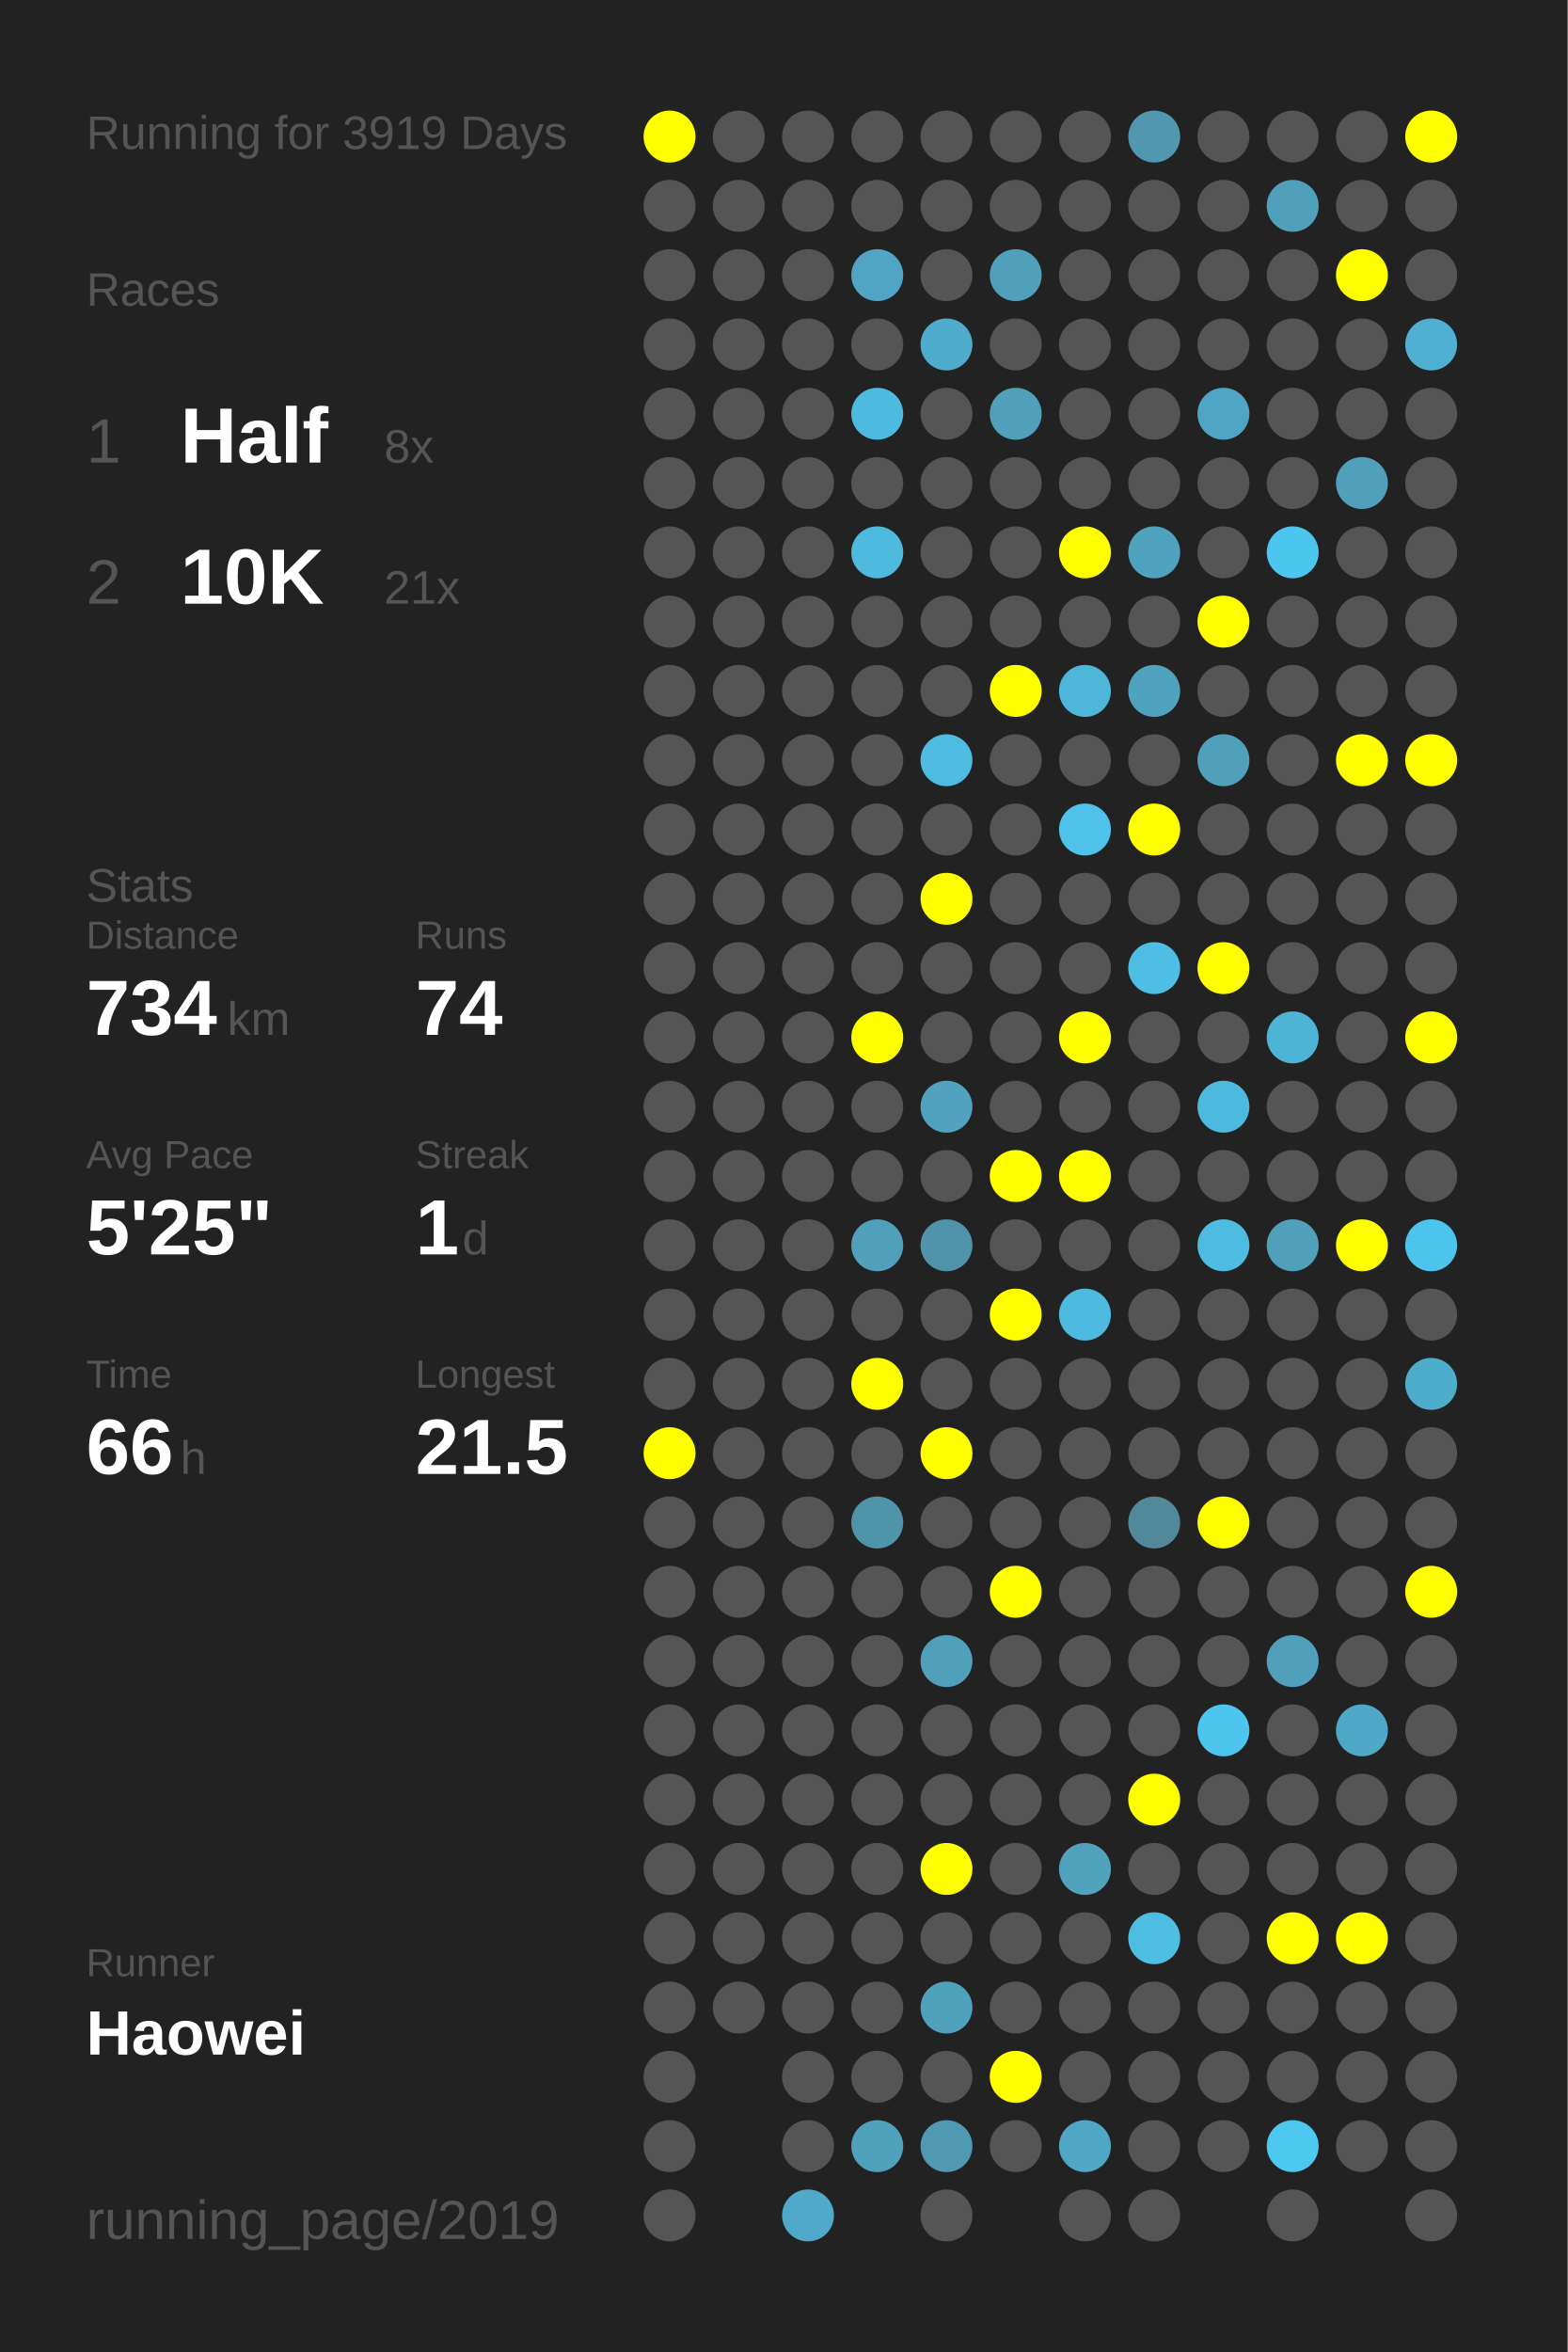
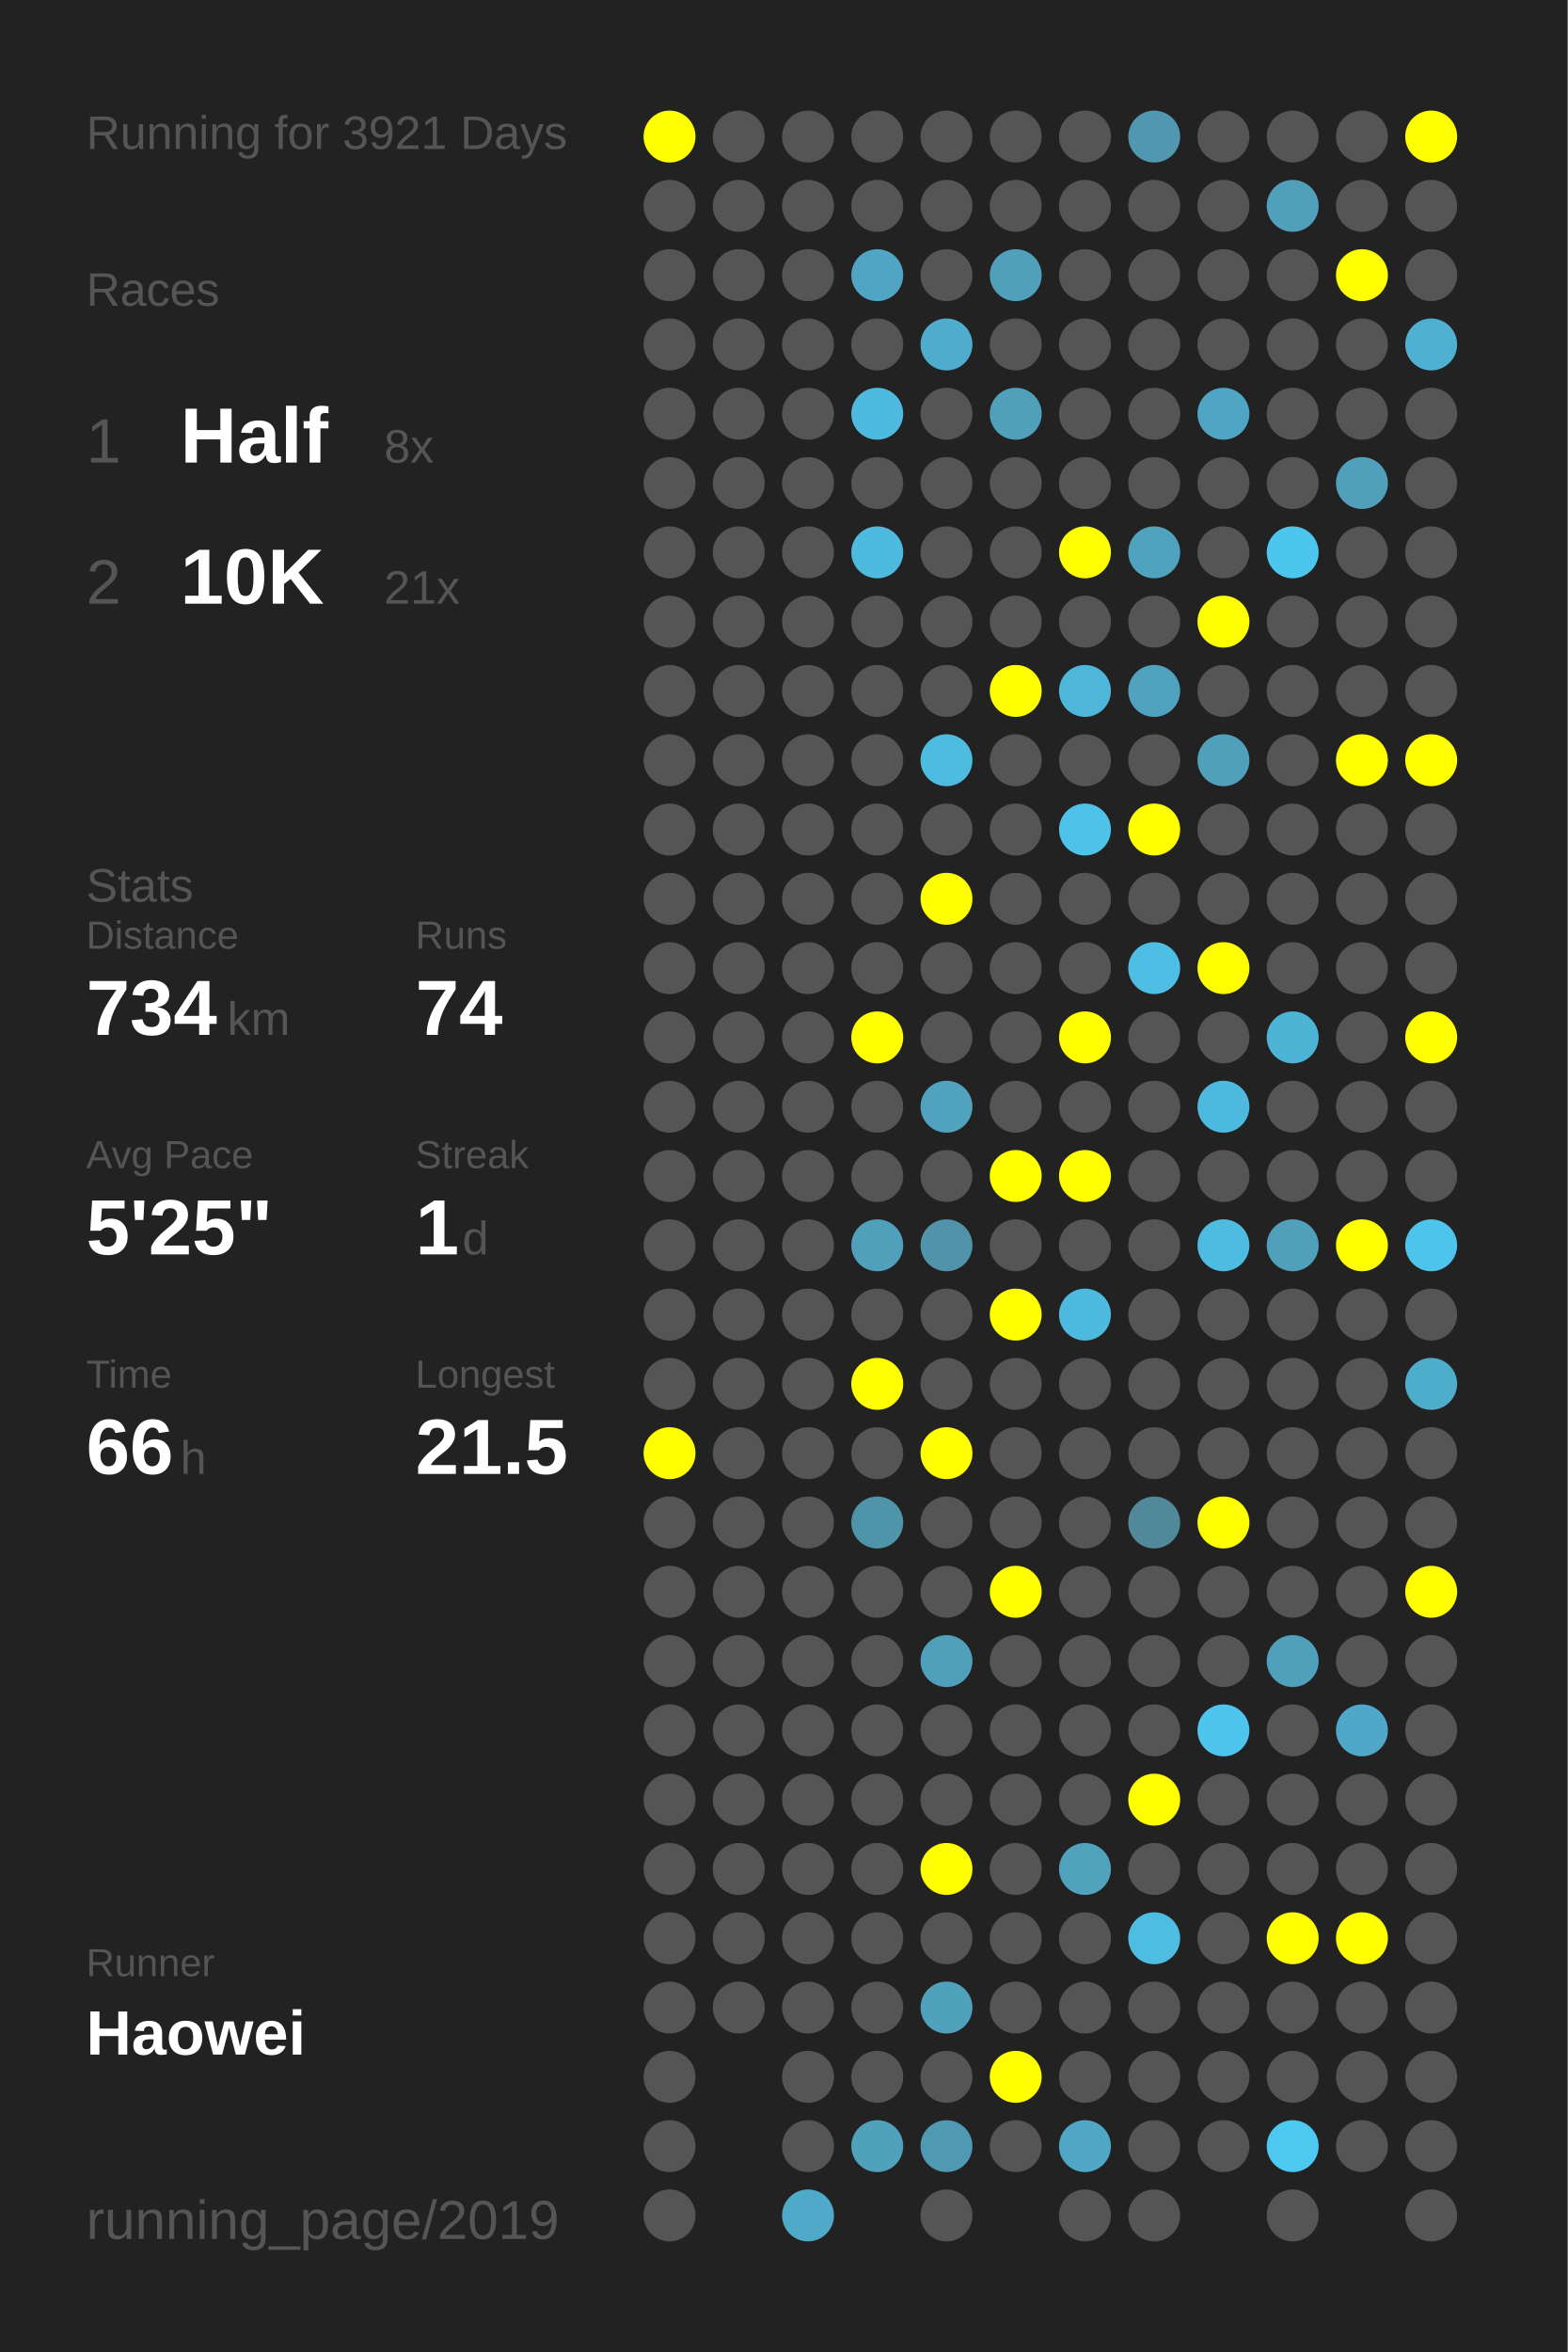
<svg xmlns="http://www.w3.org/2000/svg" baseProfile="full" height="300mm" version="1.1" viewBox="0,0,200,300" width="200mm">
  <defs />
  <rect fill="#222222" height="300" width="200" x="0" y="0" />
-   <text fill="#555555" style="font-size:6px; font-family:Arial;" x="11" y="19">Running for 3919 Days</text>
+   <text fill="#555555" style="font-size:6px; font-family:Arial;" x="11" y="19">Running for 3921 Days</text>
  <text fill="#555555" style="font-size:6px; font-family:Arial;" x="11" y="39">Races</text>
  <text fill="#555555" style="font-size:8px; font-family:Arial;" x="11" y="59">1</text>
  <text fill="#FFFFFF" style="font-size:10px; font-family:Arial; font-weight:bold;" x="23" y="59">Half</text>
  <text fill="#555555" style="font-size:6px; font-family:Arial;" x="49" y="59">8x</text>
  <text fill="#555555" style="font-size:8px; font-family:Arial;" x="11" y="77">2</text>
  <text fill="#FFFFFF" style="font-size:10px; font-family:Arial; font-weight:bold;" x="23" y="77">10K</text>
  <text fill="#555555" style="font-size:6px; font-family:Arial;" x="49" y="77">21x</text>
  <text fill="#555555" style="font-size:6px; font-family:Arial;" x="11" y="115">Stats</text>
  <text fill="#555555" style="font-size:5px; font-family:Arial;" x="11" y="121">Distance</text>
  <text fill="#FFFFFF" style="font-size:10px; font-family:Arial; font-weight:bold;" x="11" y="132">734</text>
  <text fill="#555555" style="font-size:6px; font-family:Arial;" x="29" y="132">km</text>
  <text fill="#555555" style="font-size:5px; font-family:Arial;" x="53" y="121">Runs</text>
  <text fill="#FFFFFF" style="font-size:10px; font-family:Arial; font-weight:bold;" x="53" y="132">74</text>
  <text fill="#555555" style="font-size:5px; font-family:Arial;" x="11" y="149">Avg Pace</text>
  <text fill="#FFFFFF" style="font-size:10px; font-family:Arial; font-weight:bold;" x="11" y="160">5'25"</text>
  <text fill="#555555" style="font-size:5px; font-family:Arial;" x="53" y="149">Streak</text>
  <text fill="#FFFFFF" style="font-size:10px; font-family:Arial; font-weight:bold;" x="53" y="160">1</text>
  <text fill="#555555" style="font-size:6px; font-family:Arial;" x="59" y="160">d</text>
  <text fill="#555555" style="font-size:5px; font-family:Arial;" x="11" y="177">Time</text>
  <text fill="#FFFFFF" style="font-size:10px; font-family:Arial; font-weight:bold;" x="11" y="188">66</text>
  <text fill="#555555" style="font-size:6px; font-family:Arial;" x="23" y="188">h</text>
  <text fill="#555555" style="font-size:5px; font-family:Arial;" x="53" y="177">Longest</text>
  <text fill="#FFFFFF" style="font-size:10px; font-family:Arial; font-weight:bold;" x="53" y="188">21.5</text>
  <text fill="#555555" style="font-size:5px; font-family:Arial;" x="11" y="252.065">Runner</text>
  <text fill="#FFFFFF" style="font-size:8px; font-family:Arial; font-weight:bold;" x="11" y="262.065">Haowei</text>
  <text fill="#555555" style="font-size:7px; font-family:Arial;" x="11" y="285.581">running_page/2019</text>
  <circle cx="85.417" cy="17.419" fill="#FFFF00" r="3.312" />
  <circle cx="85.417" cy="26.258" fill="#555555" r="3.312" />
  <circle cx="85.417" cy="35.097" fill="#555555" r="3.312" />
  <circle cx="85.417" cy="43.935" fill="#555555" r="3.312" />
  <circle cx="85.417" cy="52.774" fill="#555555" r="3.312" />
  <circle cx="85.417" cy="61.613" fill="#555555" r="3.312" />
  <circle cx="85.417" cy="70.452" fill="#555555" r="3.312" />
  <circle cx="85.417" cy="79.29" fill="#555555" r="3.312" />
  <circle cx="85.417" cy="88.129" fill="#555555" r="3.312" />
  <circle cx="85.417" cy="96.968" fill="#555555" r="3.312" />
  <circle cx="85.417" cy="105.806" fill="#555555" r="3.312" />
  <circle cx="85.417" cy="114.645" fill="#555555" r="3.312" />
  <circle cx="85.417" cy="123.484" fill="#555555" r="3.312" />
  <circle cx="85.417" cy="132.323" fill="#555555" r="3.312" />
  <circle cx="85.417" cy="141.161" fill="#555555" r="3.312" />
  <circle cx="85.417" cy="150" fill="#555555" r="3.312" />
  <circle cx="85.417" cy="158.839" fill="#555555" r="3.312" />
  <circle cx="85.417" cy="167.677" fill="#555555" r="3.312" />
  <circle cx="85.417" cy="176.516" fill="#555555" r="3.312" />
  <circle cx="85.417" cy="185.355" fill="#FFFF00" r="3.312" />
  <circle cx="85.417" cy="194.194" fill="#555555" r="3.312" />
  <circle cx="85.417" cy="203.032" fill="#555555" r="3.312" />
  <circle cx="85.417" cy="211.871" fill="#555555" r="3.312" />
  <circle cx="85.417" cy="220.71" fill="#555555" r="3.312" />
  <circle cx="85.417" cy="229.548" fill="#555555" r="3.312" />
  <circle cx="85.417" cy="238.387" fill="#555555" r="3.312" />
  <circle cx="85.417" cy="247.226" fill="#555555" r="3.312" />
  <circle cx="85.417" cy="256.065" fill="#555555" r="3.312" />
  <circle cx="85.417" cy="264.903" fill="#555555" r="3.312" />
  <circle cx="85.417" cy="273.742" fill="#555555" r="3.312" />
  <circle cx="85.417" cy="282.581" fill="#555555" r="3.312" />
  <circle cx="94.25" cy="17.419" fill="#555555" r="3.312" />
  <circle cx="94.25" cy="26.258" fill="#555555" r="3.312" />
  <circle cx="94.25" cy="35.097" fill="#555555" r="3.312" />
  <circle cx="94.25" cy="43.935" fill="#555555" r="3.312" />
  <circle cx="94.25" cy="52.774" fill="#555555" r="3.312" />
  <circle cx="94.25" cy="61.613" fill="#555555" r="3.312" />
  <circle cx="94.25" cy="70.452" fill="#555555" r="3.312" />
  <circle cx="94.25" cy="79.29" fill="#555555" r="3.312" />
  <circle cx="94.25" cy="88.129" fill="#555555" r="3.312" />
  <circle cx="94.25" cy="96.968" fill="#555555" r="3.312" />
  <circle cx="94.25" cy="105.806" fill="#555555" r="3.312" />
  <circle cx="94.25" cy="114.645" fill="#555555" r="3.312" />
  <circle cx="94.25" cy="123.484" fill="#555555" r="3.312" />
  <circle cx="94.25" cy="132.323" fill="#555555" r="3.312" />
  <circle cx="94.25" cy="141.161" fill="#555555" r="3.312" />
  <circle cx="94.25" cy="150" fill="#555555" r="3.312" />
  <circle cx="94.25" cy="158.839" fill="#555555" r="3.312" />
  <circle cx="94.25" cy="167.677" fill="#555555" r="3.312" />
  <circle cx="94.25" cy="176.516" fill="#555555" r="3.312" />
  <circle cx="94.25" cy="185.355" fill="#555555" r="3.312" />
  <circle cx="94.25" cy="194.194" fill="#555555" r="3.312" />
  <circle cx="94.25" cy="203.032" fill="#555555" r="3.312" />
  <circle cx="94.25" cy="211.871" fill="#555555" r="3.312" />
  <circle cx="94.25" cy="220.71" fill="#555555" r="3.312" />
  <circle cx="94.25" cy="229.548" fill="#555555" r="3.312" />
  <circle cx="94.25" cy="238.387" fill="#555555" r="3.312" />
  <circle cx="94.25" cy="247.226" fill="#555555" r="3.312" />
  <circle cx="94.25" cy="256.065" fill="#555555" r="3.312" />
  <circle cx="103.083" cy="17.419" fill="#555555" r="3.312" />
  <circle cx="103.083" cy="26.258" fill="#555555" r="3.312" />
  <circle cx="103.083" cy="35.097" fill="#555555" r="3.312" />
  <circle cx="103.083" cy="43.935" fill="#555555" r="3.312" />
  <circle cx="103.083" cy="52.774" fill="#555555" r="3.312" />
  <circle cx="103.083" cy="61.613" fill="#555555" r="3.312" />
  <circle cx="103.083" cy="70.452" fill="#555555" r="3.312" />
  <circle cx="103.083" cy="79.29" fill="#555555" r="3.312" />
  <circle cx="103.083" cy="88.129" fill="#555555" r="3.312" />
  <circle cx="103.083" cy="96.968" fill="#555555" r="3.312" />
  <circle cx="103.083" cy="105.806" fill="#555555" r="3.312" />
  <circle cx="103.083" cy="114.645" fill="#555555" r="3.312" />
  <circle cx="103.083" cy="123.484" fill="#555555" r="3.312" />
  <circle cx="103.083" cy="132.323" fill="#555555" r="3.312" />
  <circle cx="103.083" cy="141.161" fill="#555555" r="3.312" />
  <circle cx="103.083" cy="150" fill="#555555" r="3.312" />
  <circle cx="103.083" cy="158.839" fill="#555555" r="3.312" />
  <circle cx="103.083" cy="167.677" fill="#555555" r="3.312" />
  <circle cx="103.083" cy="176.516" fill="#555555" r="3.312" />
  <circle cx="103.083" cy="185.355" fill="#555555" r="3.312" />
  <circle cx="103.083" cy="194.194" fill="#555555" r="3.312" />
  <circle cx="103.083" cy="203.032" fill="#555555" r="3.312" />
  <circle cx="103.083" cy="211.871" fill="#555555" r="3.312" />
  <circle cx="103.083" cy="220.71" fill="#555555" r="3.312" />
  <circle cx="103.083" cy="229.548" fill="#555555" r="3.312" />
  <circle cx="103.083" cy="238.387" fill="#555555" r="3.312" />
  <circle cx="103.083" cy="247.226" fill="#555555" r="3.312" />
  <circle cx="103.083" cy="256.065" fill="#555555" r="3.312" />
  <circle cx="103.083" cy="264.903" fill="#555555" r="3.312" />
  <circle cx="103.083" cy="273.742" fill="#555555" r="3.312" />
  <circle cx="103.083" cy="282.581" fill="#4fa9c8" r="3.312" />
  <circle cx="111.917" cy="17.419" fill="#555555" r="3.312" />
  <circle cx="111.917" cy="26.258" fill="#555555" r="3.312" />
  <circle cx="111.917" cy="35.097" fill="#4fa5c3" r="3.312" />
  <circle cx="111.917" cy="43.935" fill="#555555" r="3.312" />
  <circle cx="111.917" cy="52.774" fill="#4ebadf" r="3.312" />
  <circle cx="111.917" cy="61.613" fill="#555555" r="3.312" />
  <circle cx="111.917" cy="70.452" fill="#4ebade" r="3.312" />
  <circle cx="111.917" cy="79.29" fill="#555555" r="3.312" />
  <circle cx="111.917" cy="88.129" fill="#555555" r="3.312" />
  <circle cx="111.917" cy="96.968" fill="#555555" r="3.312" />
  <circle cx="111.917" cy="105.806" fill="#555555" r="3.312" />
  <circle cx="111.917" cy="114.645" fill="#555555" r="3.312" />
  <circle cx="111.917" cy="123.484" fill="#555555" r="3.312" />
  <circle cx="111.917" cy="132.323" fill="#FFFF00" r="3.312" />
  <circle cx="111.917" cy="141.161" fill="#555555" r="3.312" />
  <circle cx="111.917" cy="150" fill="#555555" r="3.312" />
  <circle cx="111.917" cy="158.839" fill="#50a0bc" r="3.312" />
  <circle cx="111.917" cy="167.677" fill="#555555" r="3.312" />
  <circle cx="111.917" cy="176.516" fill="#FFFF00" r="3.312" />
  <circle cx="111.917" cy="185.355" fill="#555555" r="3.312" />
  <circle cx="111.917" cy="194.194" fill="#5094aa" r="3.312" />
  <circle cx="111.917" cy="203.032" fill="#555555" r="3.312" />
  <circle cx="111.917" cy="211.871" fill="#555555" r="3.312" />
  <circle cx="111.917" cy="220.71" fill="#555555" r="3.312" />
  <circle cx="111.917" cy="229.548" fill="#555555" r="3.312" />
  <circle cx="111.917" cy="238.387" fill="#555555" r="3.312" />
  <circle cx="111.917" cy="247.226" fill="#555555" r="3.312" />
  <circle cx="111.917" cy="256.065" fill="#555555" r="3.312" />
  <circle cx="111.917" cy="264.903" fill="#555555" r="3.312" />
  <circle cx="111.917" cy="273.742" fill="#50a1bc" r="3.312" />
  <circle cx="120.75" cy="17.419" fill="#555555" r="3.312" />
  <circle cx="120.75" cy="26.258" fill="#555555" r="3.312" />
  <circle cx="120.75" cy="35.097" fill="#555555" r="3.312" />
  <circle cx="120.75" cy="43.935" fill="#4faccc" r="3.312" />
  <circle cx="120.75" cy="52.774" fill="#555555" r="3.312" />
  <circle cx="120.75" cy="61.613" fill="#555555" r="3.312" />
  <circle cx="120.75" cy="70.452" fill="#555555" r="3.312" />
  <circle cx="120.75" cy="79.29" fill="#555555" r="3.312" />
  <circle cx="120.75" cy="88.129" fill="#555555" r="3.312" />
  <circle cx="120.75" cy="96.968" fill="#4ebbe0" r="3.312" />
  <circle cx="120.75" cy="105.806" fill="#555555" r="3.312" />
  <circle cx="120.75" cy="114.645" fill="#FFFF00" r="3.312" />
  <circle cx="120.75" cy="123.484" fill="#555555" r="3.312" />
  <circle cx="120.75" cy="132.323" fill="#555555" r="3.312" />
  <circle cx="120.75" cy="141.161" fill="#50a2be" r="3.312" />
  <circle cx="120.75" cy="150" fill="#555555" r="3.312" />
  <circle cx="120.75" cy="158.839" fill="#5093aa" r="3.312" />
  <circle cx="120.75" cy="167.677" fill="#555555" r="3.312" />
  <circle cx="120.75" cy="176.516" fill="#555555" r="3.312" />
  <circle cx="120.75" cy="185.355" fill="#FFFF00" r="3.312" />
  <circle cx="120.75" cy="194.194" fill="#555555" r="3.312" />
  <circle cx="120.75" cy="203.032" fill="#555555" r="3.312" />
  <circle cx="120.75" cy="211.871" fill="#50a0bc" r="3.312" />
  <circle cx="120.75" cy="220.71" fill="#555555" r="3.312" />
  <circle cx="120.75" cy="229.548" fill="#555555" r="3.312" />
  <circle cx="120.75" cy="238.387" fill="#FFFF00" r="3.312" />
  <circle cx="120.75" cy="247.226" fill="#555555" r="3.312" />
  <circle cx="120.75" cy="256.065" fill="#50a1bc" r="3.312" />
  <circle cx="120.75" cy="264.903" fill="#555555" r="3.312" />
  <circle cx="120.75" cy="273.742" fill="#5099b2" r="3.312" />
  <circle cx="120.75" cy="282.581" fill="#555555" r="3.312" />
  <circle cx="129.583" cy="17.419" fill="#555555" r="3.312" />
  <circle cx="129.583" cy="26.258" fill="#555555" r="3.312" />
  <circle cx="129.583" cy="35.097" fill="#50a0bb" r="3.312" />
  <circle cx="129.583" cy="43.935" fill="#555555" r="3.312" />
  <circle cx="129.583" cy="52.774" fill="#50a0bb" r="3.312" />
  <circle cx="129.583" cy="61.613" fill="#555555" r="3.312" />
  <circle cx="129.583" cy="70.452" fill="#555555" r="3.312" />
  <circle cx="129.583" cy="79.29" fill="#555555" r="3.312" />
  <circle cx="129.583" cy="88.129" fill="#FFFF00" r="3.312" />
  <circle cx="129.583" cy="96.968" fill="#555555" r="3.312" />
  <circle cx="129.583" cy="105.806" fill="#555555" r="3.312" />
  <circle cx="129.583" cy="114.645" fill="#555555" r="3.312" />
  <circle cx="129.583" cy="123.484" fill="#555555" r="3.312" />
  <circle cx="129.583" cy="132.323" fill="#555555" r="3.312" />
  <circle cx="129.583" cy="141.161" fill="#555555" r="3.312" />
  <circle cx="129.583" cy="150" fill="#FFFF00" r="3.312" />
  <circle cx="129.583" cy="158.839" fill="#555555" r="3.312" />
  <circle cx="129.583" cy="167.677" fill="#FFFF00" r="3.312" />
  <circle cx="129.583" cy="176.516" fill="#555555" r="3.312" />
  <circle cx="129.583" cy="185.355" fill="#555555" r="3.312" />
  <circle cx="129.583" cy="194.194" fill="#555555" r="3.312" />
  <circle cx="129.583" cy="203.032" fill="#FFFF00" r="3.312" />
  <circle cx="129.583" cy="211.871" fill="#555555" r="3.312" />
  <circle cx="129.583" cy="220.71" fill="#555555" r="3.312" />
  <circle cx="129.583" cy="229.548" fill="#555555" r="3.312" />
  <circle cx="129.583" cy="238.387" fill="#555555" r="3.312" />
  <circle cx="129.583" cy="247.226" fill="#555555" r="3.312" />
  <circle cx="129.583" cy="256.065" fill="#555555" r="3.312" />
  <circle cx="129.583" cy="264.903" fill="#FFFF00" r="3.312" />
  <circle cx="129.583" cy="273.742" fill="#555555" r="3.312" />
  <circle cx="138.417" cy="17.419" fill="#555555" r="3.312" />
  <circle cx="138.417" cy="26.258" fill="#555555" r="3.312" />
  <circle cx="138.417" cy="35.097" fill="#555555" r="3.312" />
  <circle cx="138.417" cy="43.935" fill="#555555" r="3.312" />
  <circle cx="138.417" cy="52.774" fill="#555555" r="3.312" />
  <circle cx="138.417" cy="61.613" fill="#555555" r="3.312" />
  <circle cx="138.417" cy="70.452" fill="#FFFF00" r="3.312" />
  <circle cx="138.417" cy="79.29" fill="#555555" r="3.312" />
  <circle cx="138.417" cy="88.129" fill="#4eb6d9" r="3.312" />
  <circle cx="138.417" cy="96.968" fill="#555555" r="3.312" />
  <circle cx="138.417" cy="105.806" fill="#4ec2e9" r="3.312" />
  <circle cx="138.417" cy="114.645" fill="#555555" r="3.312" />
  <circle cx="138.417" cy="123.484" fill="#555555" r="3.312" />
  <circle cx="138.417" cy="132.323" fill="#FFFF00" r="3.312" />
  <circle cx="138.417" cy="141.161" fill="#555555" r="3.312" />
  <circle cx="138.417" cy="150" fill="#FFFF00" r="3.312" />
  <circle cx="138.417" cy="158.839" fill="#555555" r="3.312" />
  <circle cx="138.417" cy="167.677" fill="#4ebadf" r="3.312" />
  <circle cx="138.417" cy="176.516" fill="#555555" r="3.312" />
  <circle cx="138.417" cy="185.355" fill="#555555" r="3.312" />
  <circle cx="138.417" cy="194.194" fill="#555555" r="3.312" />
  <circle cx="138.417" cy="203.032" fill="#555555" r="3.312" />
  <circle cx="138.417" cy="211.871" fill="#555555" r="3.312" />
  <circle cx="138.417" cy="220.71" fill="#555555" r="3.312" />
  <circle cx="138.417" cy="229.548" fill="#555555" r="3.312" />
  <circle cx="138.417" cy="238.387" fill="#50a2bd" r="3.312" />
  <circle cx="138.417" cy="247.226" fill="#555555" r="3.312" />
  <circle cx="138.417" cy="256.065" fill="#555555" r="3.312" />
  <circle cx="138.417" cy="264.903" fill="#555555" r="3.312" />
  <circle cx="138.417" cy="273.742" fill="#4fa7c5" r="3.312" />
  <circle cx="138.417" cy="282.581" fill="#555555" r="3.312" />
  <circle cx="147.25" cy="17.419" fill="#5097af" r="3.312" />
  <circle cx="147.25" cy="26.258" fill="#555555" r="3.312" />
  <circle cx="147.25" cy="35.097" fill="#555555" r="3.312" />
  <circle cx="147.25" cy="43.935" fill="#555555" r="3.312" />
  <circle cx="147.25" cy="52.774" fill="#555555" r="3.312" />
  <circle cx="147.25" cy="61.613" fill="#555555" r="3.312" />
  <circle cx="147.25" cy="70.452" fill="#4fa3bf" r="3.312" />
  <circle cx="147.25" cy="79.29" fill="#555555" r="3.312" />
  <circle cx="147.25" cy="88.129" fill="#50a2be" r="3.312" />
  <circle cx="147.25" cy="96.968" fill="#555555" r="3.312" />
  <circle cx="147.25" cy="105.806" fill="#FFFF00" r="3.312" />
  <circle cx="147.25" cy="114.645" fill="#555555" r="3.312" />
  <circle cx="147.25" cy="123.484" fill="#4ebee4" r="3.312" />
  <circle cx="147.25" cy="132.323" fill="#555555" r="3.312" />
  <circle cx="147.25" cy="141.161" fill="#555555" r="3.312" />
  <circle cx="147.25" cy="150" fill="#555555" r="3.312" />
  <circle cx="147.25" cy="158.839" fill="#555555" r="3.312" />
  <circle cx="147.25" cy="167.677" fill="#555555" r="3.312" />
  <circle cx="147.25" cy="176.516" fill="#555555" r="3.312" />
  <circle cx="147.25" cy="185.355" fill="#555555" r="3.312" />
  <circle cx="147.25" cy="194.194" fill="#51889a" r="3.312" />
  <circle cx="147.25" cy="203.032" fill="#555555" r="3.312" />
  <circle cx="147.25" cy="211.871" fill="#555555" r="3.312" />
  <circle cx="147.25" cy="220.71" fill="#555555" r="3.312" />
  <circle cx="147.25" cy="229.548" fill="#FFFF00" r="3.312" />
  <circle cx="147.25" cy="238.387" fill="#555555" r="3.312" />
  <circle cx="147.25" cy="247.226" fill="#4ebde2" r="3.312" />
  <circle cx="147.25" cy="256.065" fill="#555555" r="3.312" />
  <circle cx="147.25" cy="264.903" fill="#555555" r="3.312" />
  <circle cx="147.25" cy="273.742" fill="#555555" r="3.312" />
  <circle cx="147.25" cy="282.581" fill="#555555" r="3.312" />
  <circle cx="156.083" cy="17.419" fill="#555555" r="3.312" />
  <circle cx="156.083" cy="26.258" fill="#555555" r="3.312" />
  <circle cx="156.083" cy="35.097" fill="#555555" r="3.312" />
  <circle cx="156.083" cy="43.935" fill="#555555" r="3.312" />
  <circle cx="156.083" cy="52.774" fill="#4fa6c4" r="3.312" />
  <circle cx="156.083" cy="61.613" fill="#555555" r="3.312" />
  <circle cx="156.083" cy="70.452" fill="#555555" r="3.312" />
  <circle cx="156.083" cy="79.29" fill="#FFFF00" r="3.312" />
  <circle cx="156.083" cy="88.129" fill="#555555" r="3.312" />
  <circle cx="156.083" cy="96.968" fill="#50a0bb" r="3.312" />
  <circle cx="156.083" cy="105.806" fill="#555555" r="3.312" />
  <circle cx="156.083" cy="114.645" fill="#555555" r="3.312" />
  <circle cx="156.083" cy="123.484" fill="#FFFF00" r="3.312" />
  <circle cx="156.083" cy="132.323" fill="#555555" r="3.312" />
  <circle cx="156.083" cy="141.161" fill="#4eb9de" r="3.312" />
  <circle cx="156.083" cy="150" fill="#555555" r="3.312" />
  <circle cx="156.083" cy="158.839" fill="#4ebce1" r="3.312" />
  <circle cx="156.083" cy="167.677" fill="#555555" r="3.312" />
  <circle cx="156.083" cy="176.516" fill="#555555" r="3.312" />
  <circle cx="156.083" cy="185.355" fill="#555555" r="3.312" />
  <circle cx="156.083" cy="194.194" fill="#FFFF00" r="3.312" />
  <circle cx="156.083" cy="203.032" fill="#555555" r="3.312" />
  <circle cx="156.083" cy="211.871" fill="#555555" r="3.312" />
  <circle cx="156.083" cy="220.71" fill="#4dc5ee" r="3.312" />
  <circle cx="156.083" cy="229.548" fill="#555555" r="3.312" />
  <circle cx="156.083" cy="238.387" fill="#555555" r="3.312" />
  <circle cx="156.083" cy="247.226" fill="#555555" r="3.312" />
  <circle cx="156.083" cy="256.065" fill="#555555" r="3.312" />
  <circle cx="156.083" cy="264.903" fill="#555555" r="3.312" />
  <circle cx="156.083" cy="273.742" fill="#555555" r="3.312" />
  <circle cx="164.917" cy="17.419" fill="#555555" r="3.312" />
  <circle cx="164.917" cy="26.258" fill="#50a0bb" r="3.312" />
  <circle cx="164.917" cy="35.097" fill="#555555" r="3.312" />
  <circle cx="164.917" cy="43.935" fill="#555555" r="3.312" />
  <circle cx="164.917" cy="52.774" fill="#555555" r="3.312" />
  <circle cx="164.917" cy="61.613" fill="#555555" r="3.312" />
  <circle cx="164.917" cy="70.452" fill="#4dc6ef" r="3.312" />
  <circle cx="164.917" cy="79.29" fill="#555555" r="3.312" />
  <circle cx="164.917" cy="88.129" fill="#555555" r="3.312" />
  <circle cx="164.917" cy="96.968" fill="#555555" r="3.312" />
  <circle cx="164.917" cy="105.806" fill="#555555" r="3.312" />
  <circle cx="164.917" cy="114.645" fill="#555555" r="3.312" />
  <circle cx="164.917" cy="123.484" fill="#555555" r="3.312" />
  <circle cx="164.917" cy="132.323" fill="#4eb4d6" r="3.312" />
  <circle cx="164.917" cy="141.161" fill="#555555" r="3.312" />
  <circle cx="164.917" cy="150" fill="#555555" r="3.312" />
  <circle cx="164.917" cy="158.839" fill="#50a0bb" r="3.312" />
  <circle cx="164.917" cy="167.677" fill="#555555" r="3.312" />
  <circle cx="164.917" cy="176.516" fill="#555555" r="3.312" />
  <circle cx="164.917" cy="185.355" fill="#555555" r="3.312" />
  <circle cx="164.917" cy="194.194" fill="#555555" r="3.312" />
  <circle cx="164.917" cy="203.032" fill="#555555" r="3.312" />
  <circle cx="164.917" cy="211.871" fill="#50a0bb" r="3.312" />
  <circle cx="164.917" cy="220.71" fill="#555555" r="3.312" />
  <circle cx="164.917" cy="229.548" fill="#555555" r="3.312" />
  <circle cx="164.917" cy="238.387" fill="#555555" r="3.312" />
  <circle cx="164.917" cy="247.226" fill="#FFFF00" r="3.312" />
  <circle cx="164.917" cy="256.065" fill="#555555" r="3.312" />
  <circle cx="164.917" cy="264.903" fill="#555555" r="3.312" />
  <circle cx="164.917" cy="273.742" fill="#4dc8f1" r="3.312" />
  <circle cx="164.917" cy="282.581" fill="#555555" r="3.312" />
  <circle cx="173.75" cy="17.419" fill="#555555" r="3.312" />
  <circle cx="173.75" cy="26.258" fill="#555555" r="3.312" />
  <circle cx="173.75" cy="35.097" fill="#FFFF00" r="3.312" />
  <circle cx="173.75" cy="43.935" fill="#555555" r="3.312" />
  <circle cx="173.75" cy="52.774" fill="#555555" r="3.312" />
  <circle cx="173.75" cy="61.613" fill="#50a0bc" r="3.312" />
  <circle cx="173.75" cy="70.452" fill="#555555" r="3.312" />
  <circle cx="173.75" cy="79.29" fill="#555555" r="3.312" />
  <circle cx="173.75" cy="88.129" fill="#555555" r="3.312" />
  <circle cx="173.75" cy="96.968" fill="#FFFF00" r="3.312" />
  <circle cx="173.75" cy="105.806" fill="#555555" r="3.312" />
  <circle cx="173.75" cy="114.645" fill="#555555" r="3.312" />
  <circle cx="173.75" cy="123.484" fill="#555555" r="3.312" />
  <circle cx="173.75" cy="132.323" fill="#555555" r="3.312" />
  <circle cx="173.75" cy="141.161" fill="#555555" r="3.312" />
  <circle cx="173.75" cy="150" fill="#555555" r="3.312" />
  <circle cx="173.75" cy="158.839" fill="#FFFF00" r="3.312" />
  <circle cx="173.75" cy="167.677" fill="#555555" r="3.312" />
  <circle cx="173.75" cy="176.516" fill="#555555" r="3.312" />
  <circle cx="173.75" cy="185.355" fill="#555555" r="3.312" />
  <circle cx="173.75" cy="194.194" fill="#555555" r="3.312" />
  <circle cx="173.75" cy="203.032" fill="#555555" r="3.312" />
  <circle cx="173.75" cy="211.871" fill="#555555" r="3.312" />
  <circle cx="173.75" cy="220.71" fill="#4fa8c7" r="3.312" />
  <circle cx="173.75" cy="229.548" fill="#555555" r="3.312" />
  <circle cx="173.75" cy="238.387" fill="#555555" r="3.312" />
  <circle cx="173.75" cy="247.226" fill="#FFFF00" r="3.312" />
  <circle cx="173.75" cy="256.065" fill="#555555" r="3.312" />
  <circle cx="173.75" cy="264.903" fill="#555555" r="3.312" />
  <circle cx="173.75" cy="273.742" fill="#555555" r="3.312" />
  <circle cx="182.583" cy="17.419" fill="#FFFF00" r="3.312" />
  <circle cx="182.583" cy="26.258" fill="#555555" r="3.312" />
  <circle cx="182.583" cy="35.097" fill="#555555" r="3.312" />
  <circle cx="182.583" cy="43.935" fill="#4fb0d1" r="3.312" />
  <circle cx="182.583" cy="52.774" fill="#555555" r="3.312" />
  <circle cx="182.583" cy="61.613" fill="#555555" r="3.312" />
  <circle cx="182.583" cy="70.452" fill="#555555" r="3.312" />
  <circle cx="182.583" cy="79.29" fill="#555555" r="3.312" />
  <circle cx="182.583" cy="88.129" fill="#555555" r="3.312" />
  <circle cx="182.583" cy="96.968" fill="#FFFF00" r="3.312" />
  <circle cx="182.583" cy="105.806" fill="#555555" r="3.312" />
  <circle cx="182.583" cy="114.645" fill="#555555" r="3.312" />
  <circle cx="182.583" cy="123.484" fill="#555555" r="3.312" />
  <circle cx="182.583" cy="132.323" fill="#FFFF00" r="3.312" />
  <circle cx="182.583" cy="141.161" fill="#555555" r="3.312" />
  <circle cx="182.583" cy="150" fill="#555555" r="3.312" />
  <circle cx="182.583" cy="158.839" fill="#4dc4ec" r="3.312" />
  <circle cx="182.583" cy="167.677" fill="#555555" r="3.312" />
  <circle cx="182.583" cy="176.516" fill="#4fadcc" r="3.312" />
  <circle cx="182.583" cy="185.355" fill="#555555" r="3.312" />
  <circle cx="182.583" cy="194.194" fill="#555555" r="3.312" />
  <circle cx="182.583" cy="203.032" fill="#FFFF00" r="3.312" />
  <circle cx="182.583" cy="211.871" fill="#555555" r="3.312" />
  <circle cx="182.583" cy="220.71" fill="#555555" r="3.312" />
  <circle cx="182.583" cy="229.548" fill="#555555" r="3.312" />
  <circle cx="182.583" cy="238.387" fill="#555555" r="3.312" />
  <circle cx="182.583" cy="247.226" fill="#555555" r="3.312" />
  <circle cx="182.583" cy="256.065" fill="#555555" r="3.312" />
  <circle cx="182.583" cy="264.903" fill="#555555" r="3.312" />
  <circle cx="182.583" cy="273.742" fill="#555555" r="3.312" />
  <circle cx="182.583" cy="282.581" fill="#555555" r="3.312" />
</svg>
